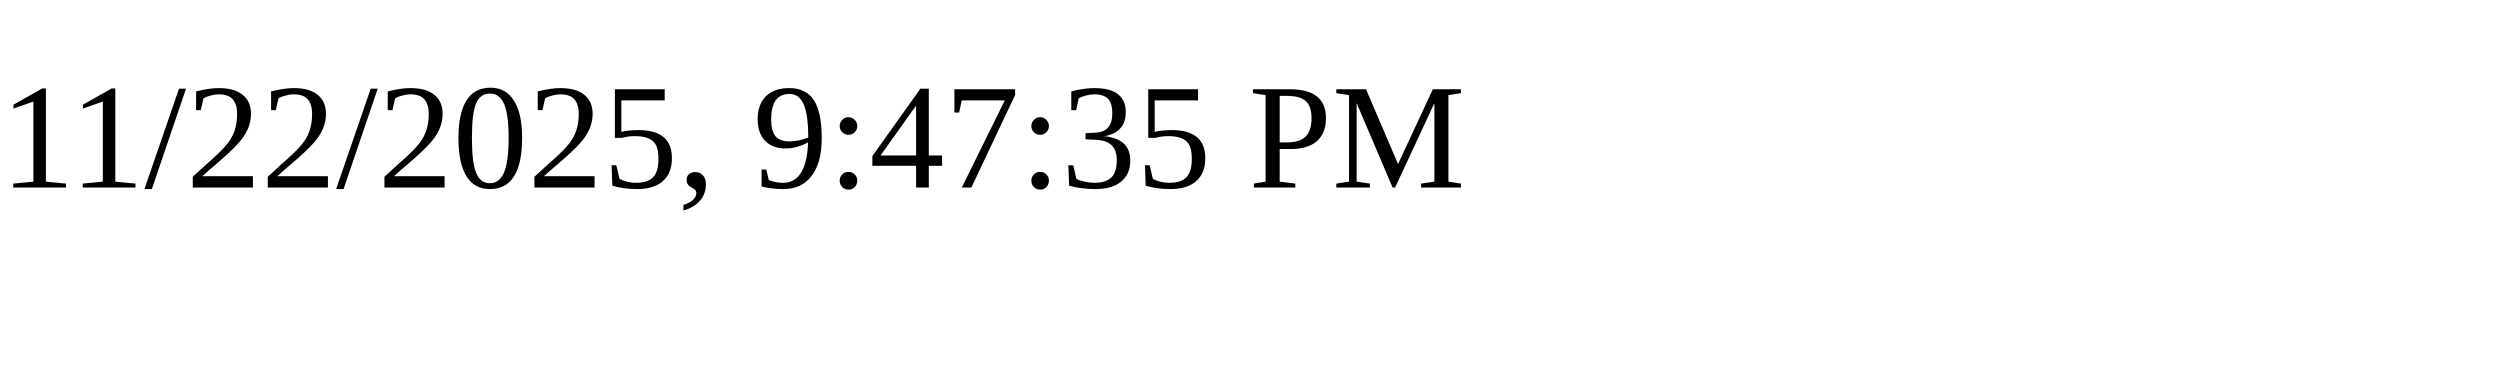
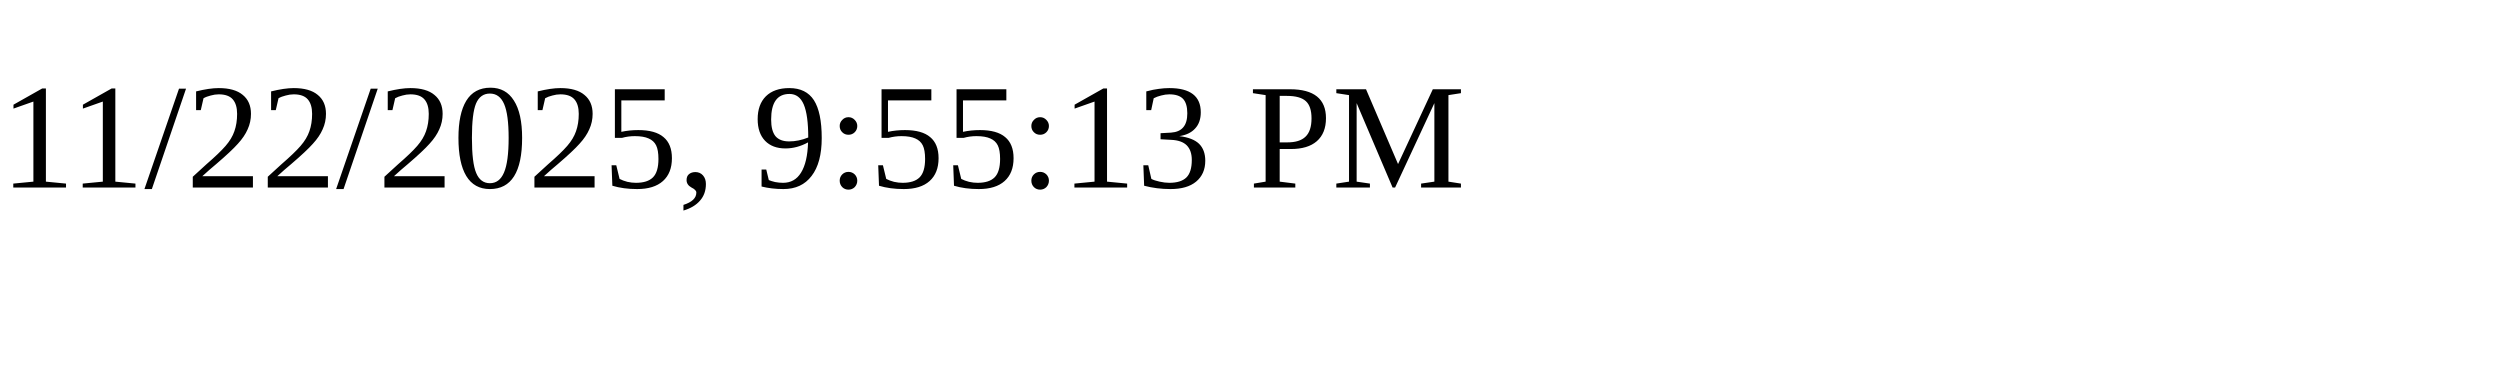
<svg xmlns="http://www.w3.org/2000/svg" height="30" width="200">
-   <text x="0" y="15">11/22/2025, 9:47:35 PM</text>
+   <text x="0" y="15">11/22/2025, 9:55:13 PM</text>
</svg>
